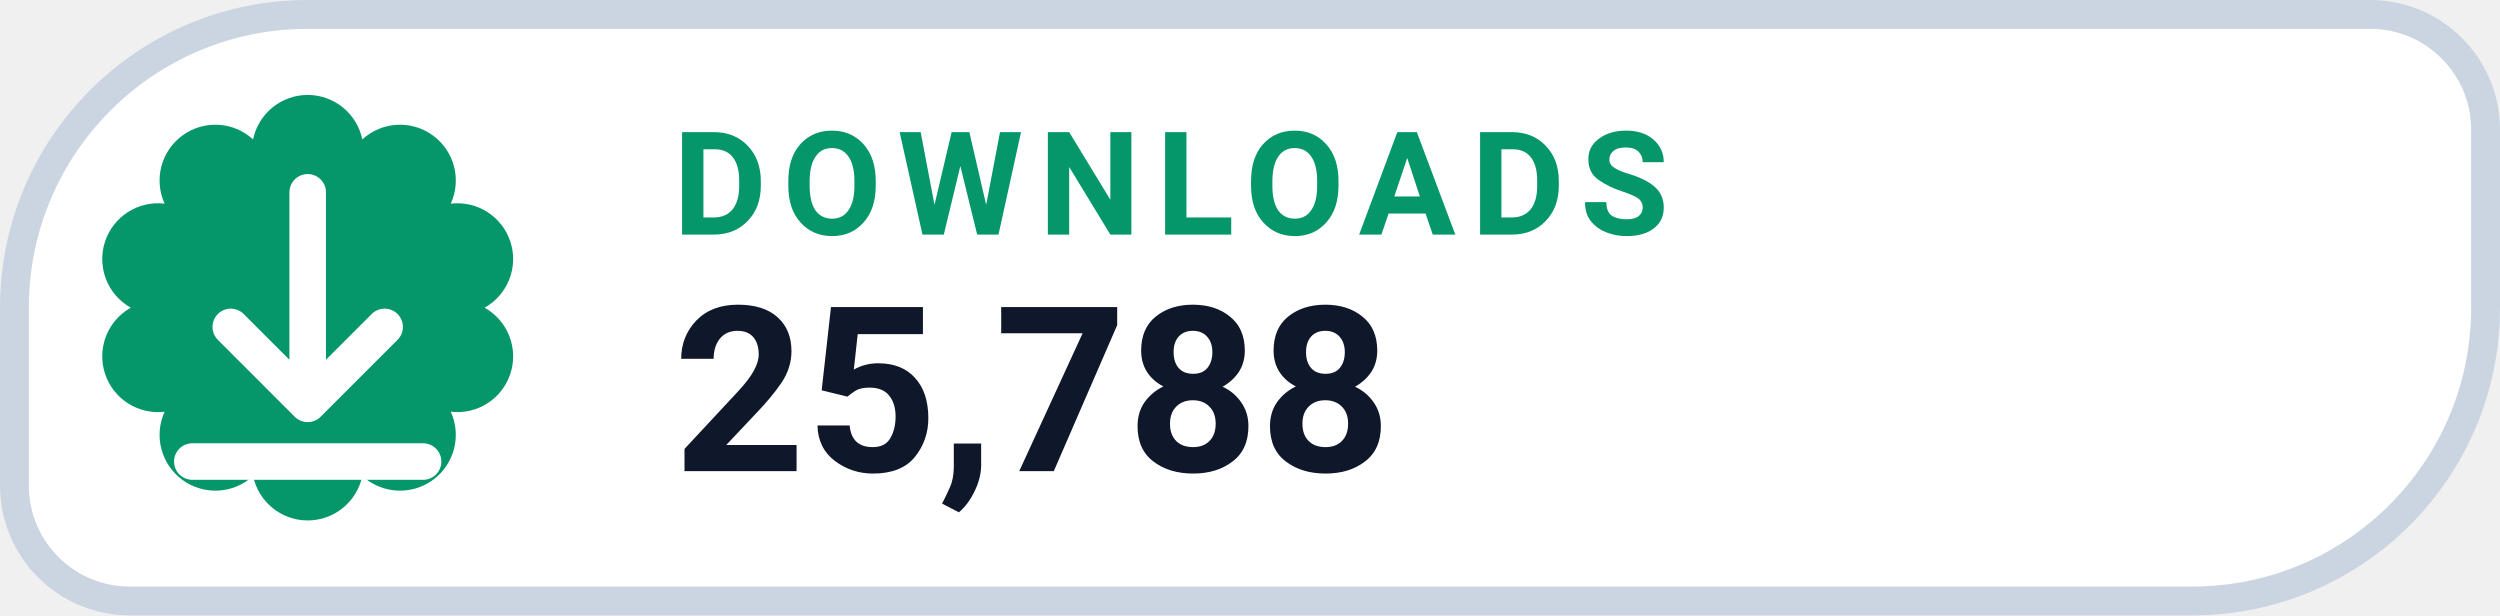
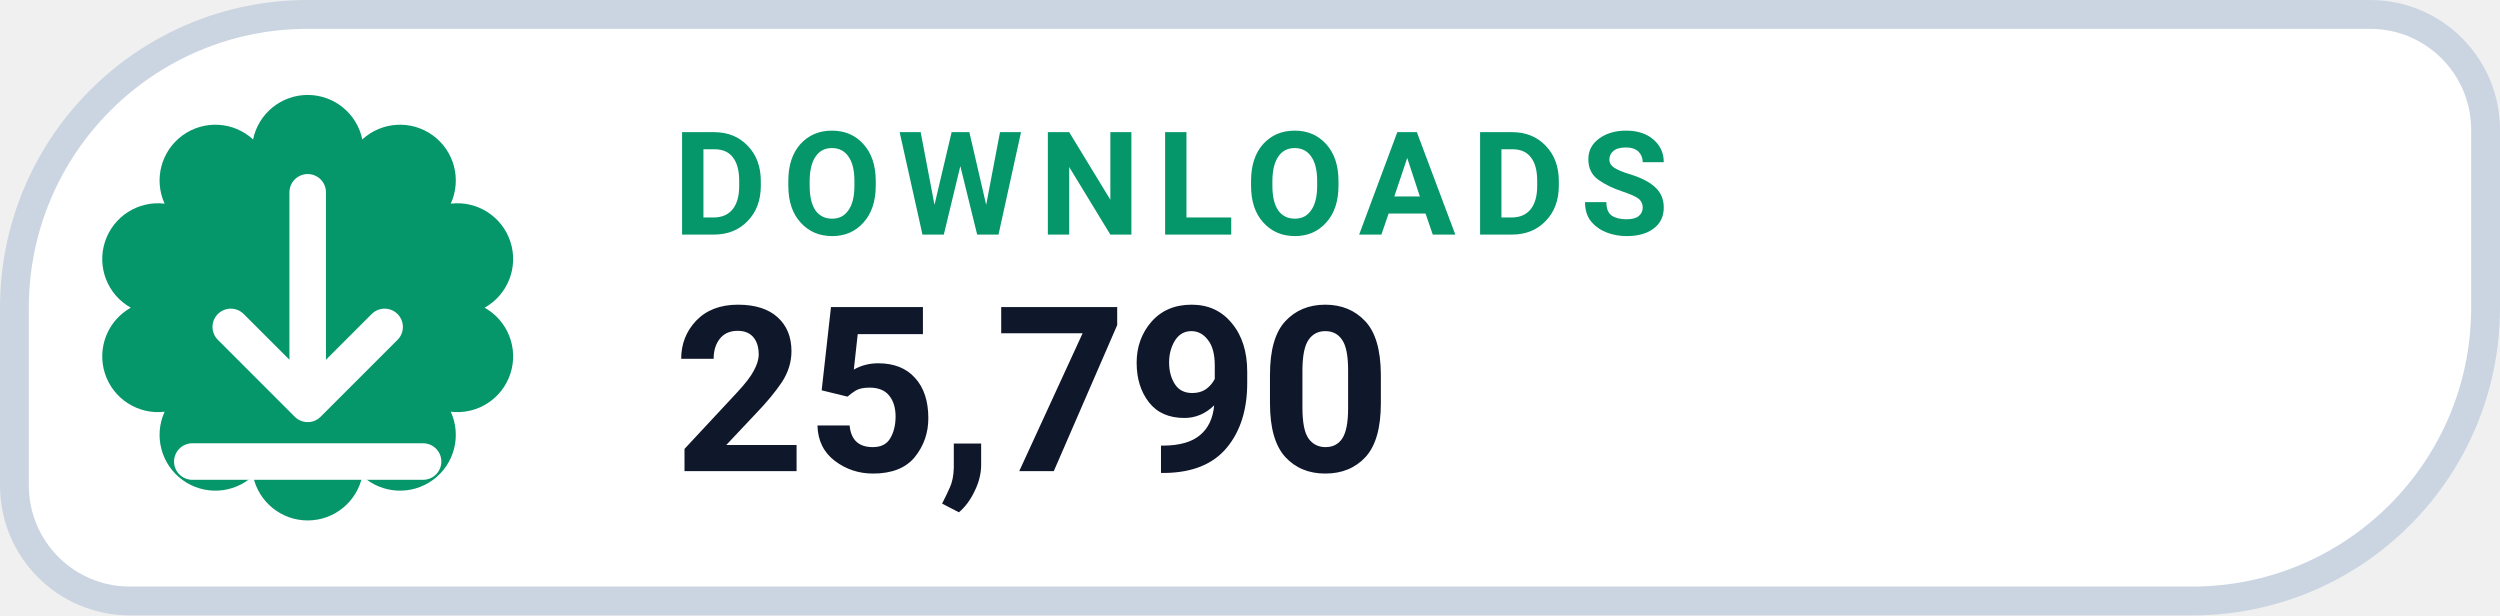
- <svg xmlns="http://www.w3.org/2000/svg" width="130" height="32" viewBox="0 0 130 32" role="img" aria-label="DOWNLOADS 25,788">
+ <svg xmlns="http://www.w3.org/2000/svg" width="130" height="32" viewBox="0 0 130 32" role="img" aria-label="DOWNLOADS 25,790">
  <path d="M 16.00 0.75 H 123.25 A 6.00 6.00 0 0 1 129.25 6.75 V 16.00 A 15.25 15.25 0 0 1 114.00 31.25 H 6.75 A 6.00 6.00 0 0 1 0.75 25.25 V 16.00 A 15.25 15.25 0 0 1 16.00 0.75 Z" fill="#FFFFFF" stroke="#CBD5E1" stroke-width="1.5" />
  <path d="M 13.16 7.25 A 2.90 2.90 0 0 1 18.84 7.25 A 2.90 2.90 0 0 1 23.44 10.59 A 2.90 2.90 0 0 1 25.20 16.00 A 2.90 2.90 0 0 1 23.44 21.41 A 2.90 2.90 0 0 1 18.84 24.75 A 2.90 2.90 0 0 1 13.16 24.75 A 2.90 2.90 0 0 1 8.56 21.41 A 2.90 2.90 0 0 1 6.80 16.00 A 2.90 2.90 0 0 1 8.56 10.59 A 2.90 2.90 0 0 1 13.16 7.25 Z" fill="#059669" />
  <g transform="translate(16 16)" style="color:#FFFFFF;">
    <path d="M0 -6 v11 m0 0 l4 -4 m-4 4 l-4 -4 M-6 8 h12" fill="none" stroke="currentColor" stroke-width="1.9" stroke-linecap="round" stroke-linejoin="round" />
  </g>
  <text x="35" y="12.2" fill="#059669" font-family="-apple-system,BlinkMacSystemFont,'Segoe UI',Roboto,Helvetica,Arial,sans-serif" font-size="7.5" font-weight="700" letter-spacing=".8">DOWNLOADS</text>
-   <text x="35" y="24.5" fill="#0F172A" font-family="-apple-system,BlinkMacSystemFont,'Segoe UI',Roboto,Helvetica,Arial,sans-serif" font-size="12" font-weight="750">25,788</text>
+   <text x="35" y="24.5" fill="#0F172A" font-family="-apple-system,BlinkMacSystemFont,'Segoe UI',Roboto,Helvetica,Arial,sans-serif" font-size="12" font-weight="750">25,790</text>
</svg>
